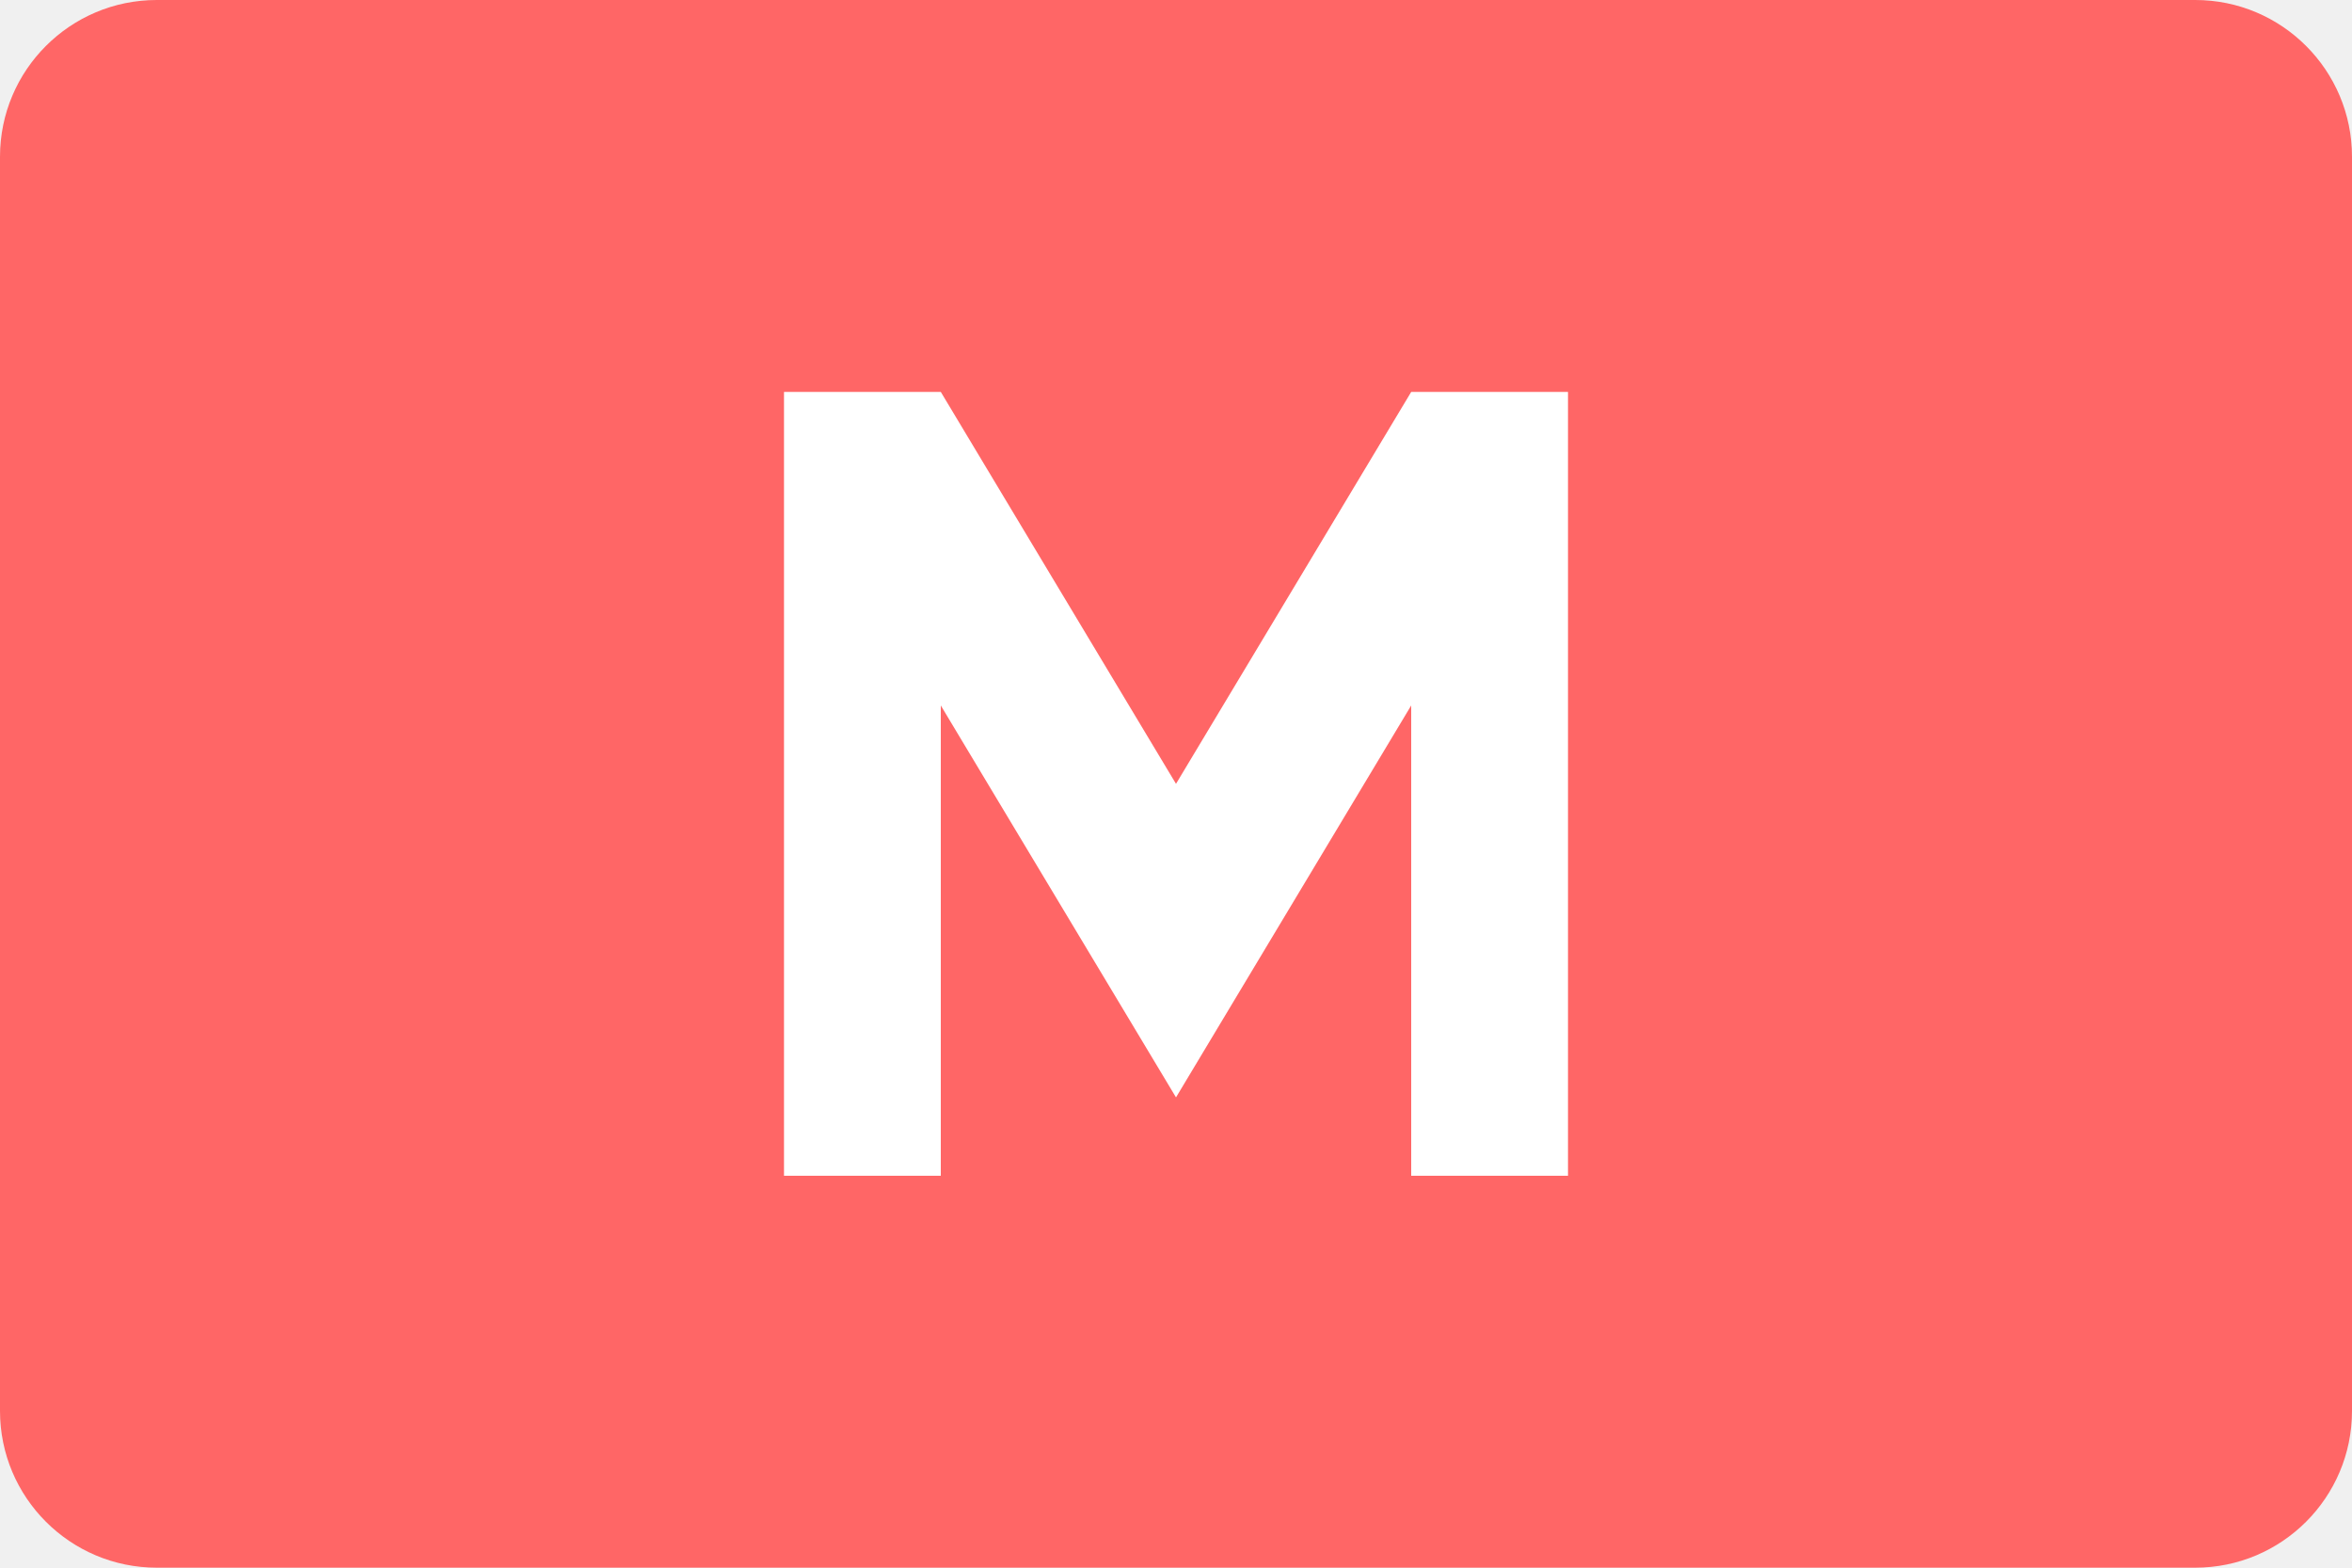
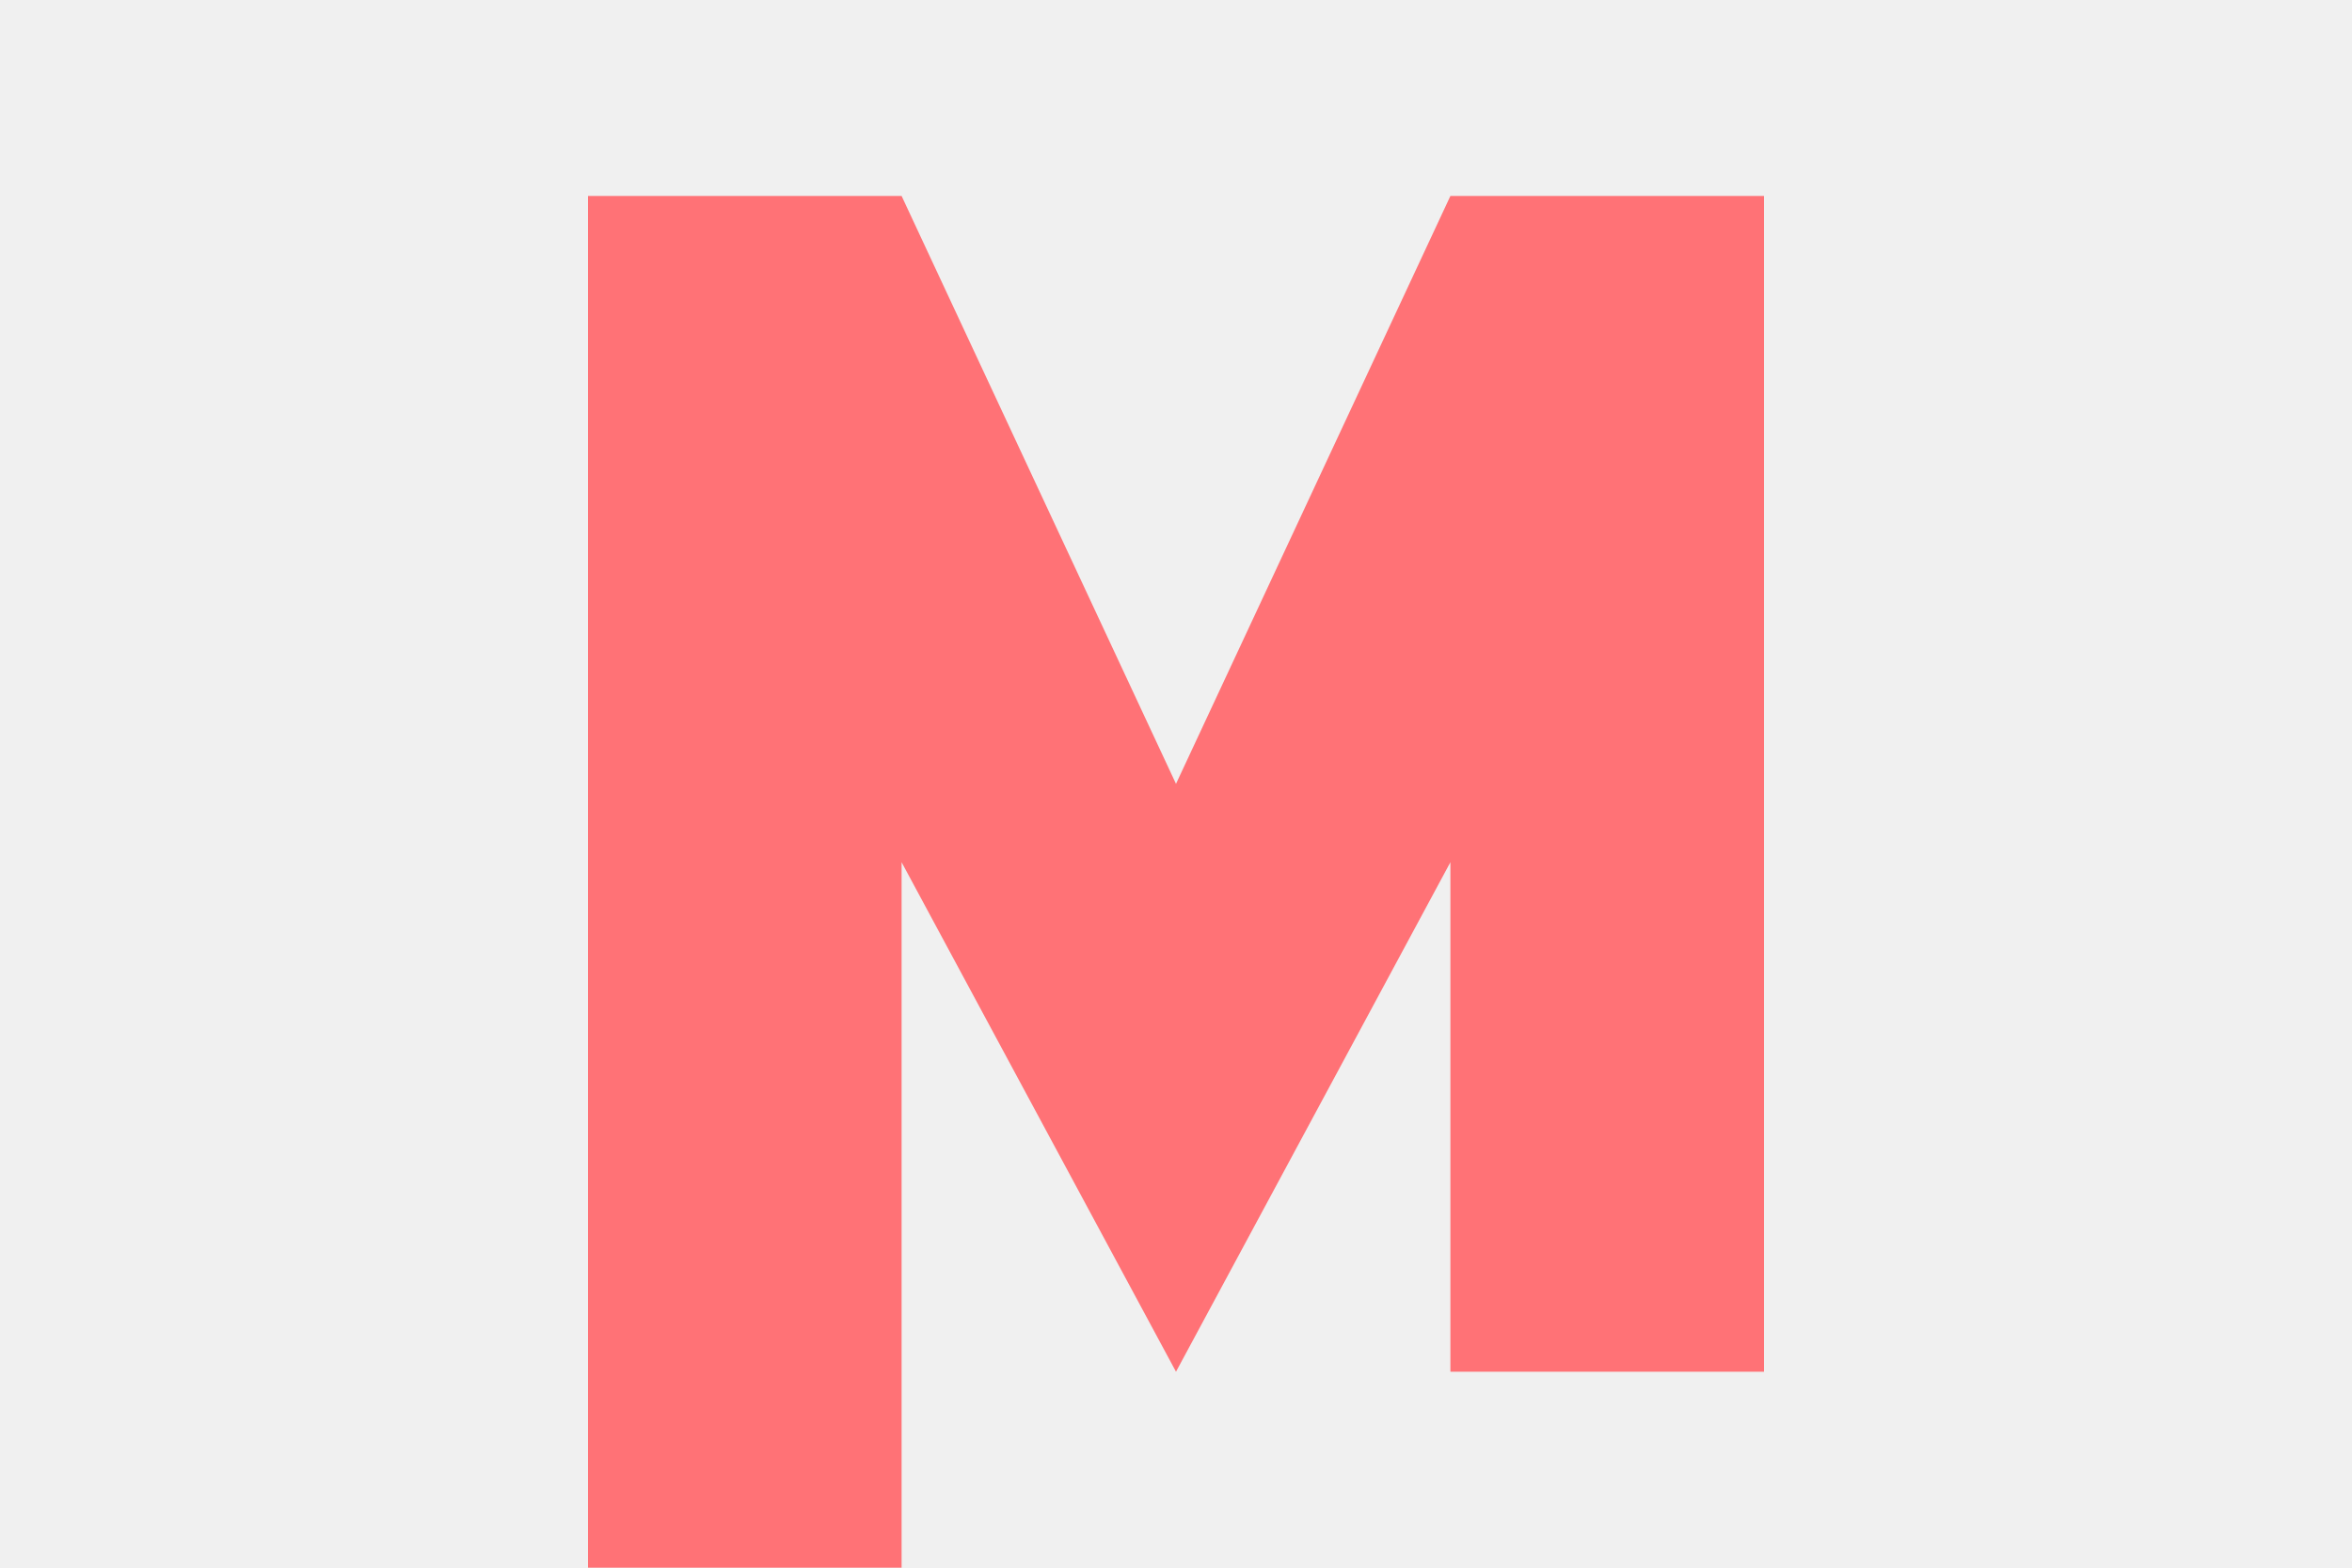
<svg xmlns="http://www.w3.org/2000/svg" viewBox="0 0 60 40" fill="none">
-   <rect width="60" height="40" rx="4" fill="#FF6666" />
-   <path d="M20 10h4l6 10 6-10h4v20h-4V18l-6 10-6-10v12h-4V10z" fill="white" />
+   <path d="M15 5h8l7 15 7-15h8v30h-8V22l-7 13-7-13v18h-8V5z" fill="#FF7276" />
</svg>
